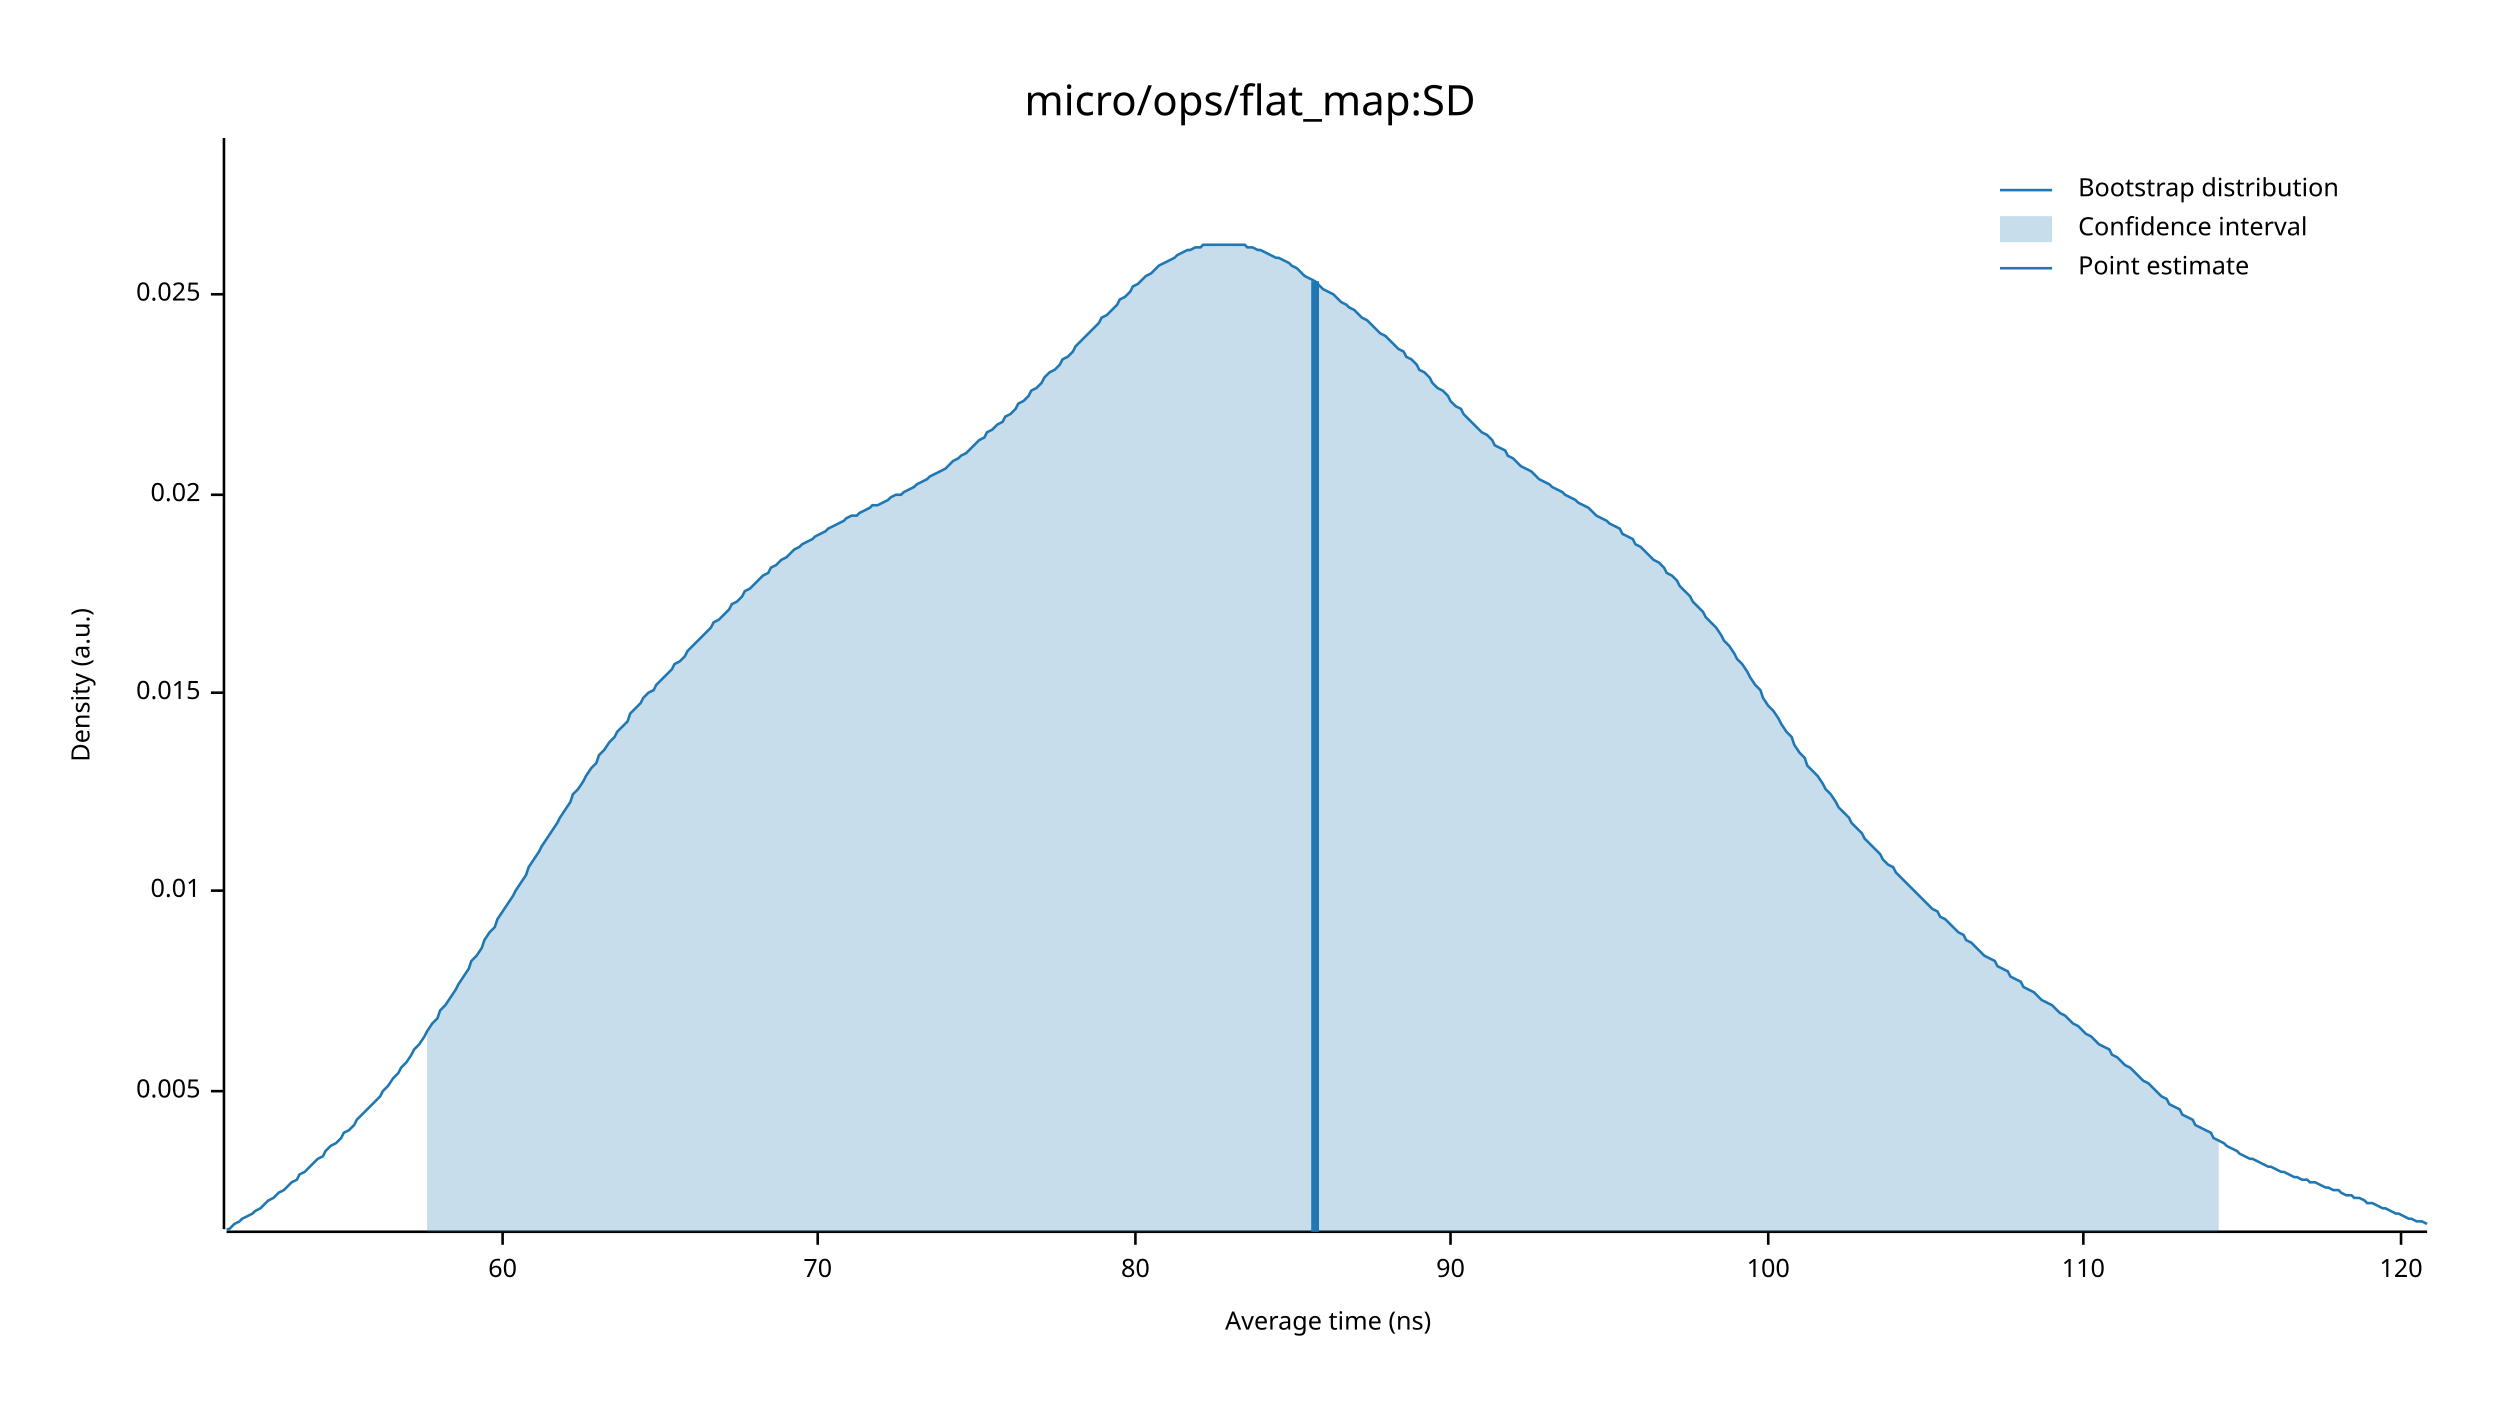
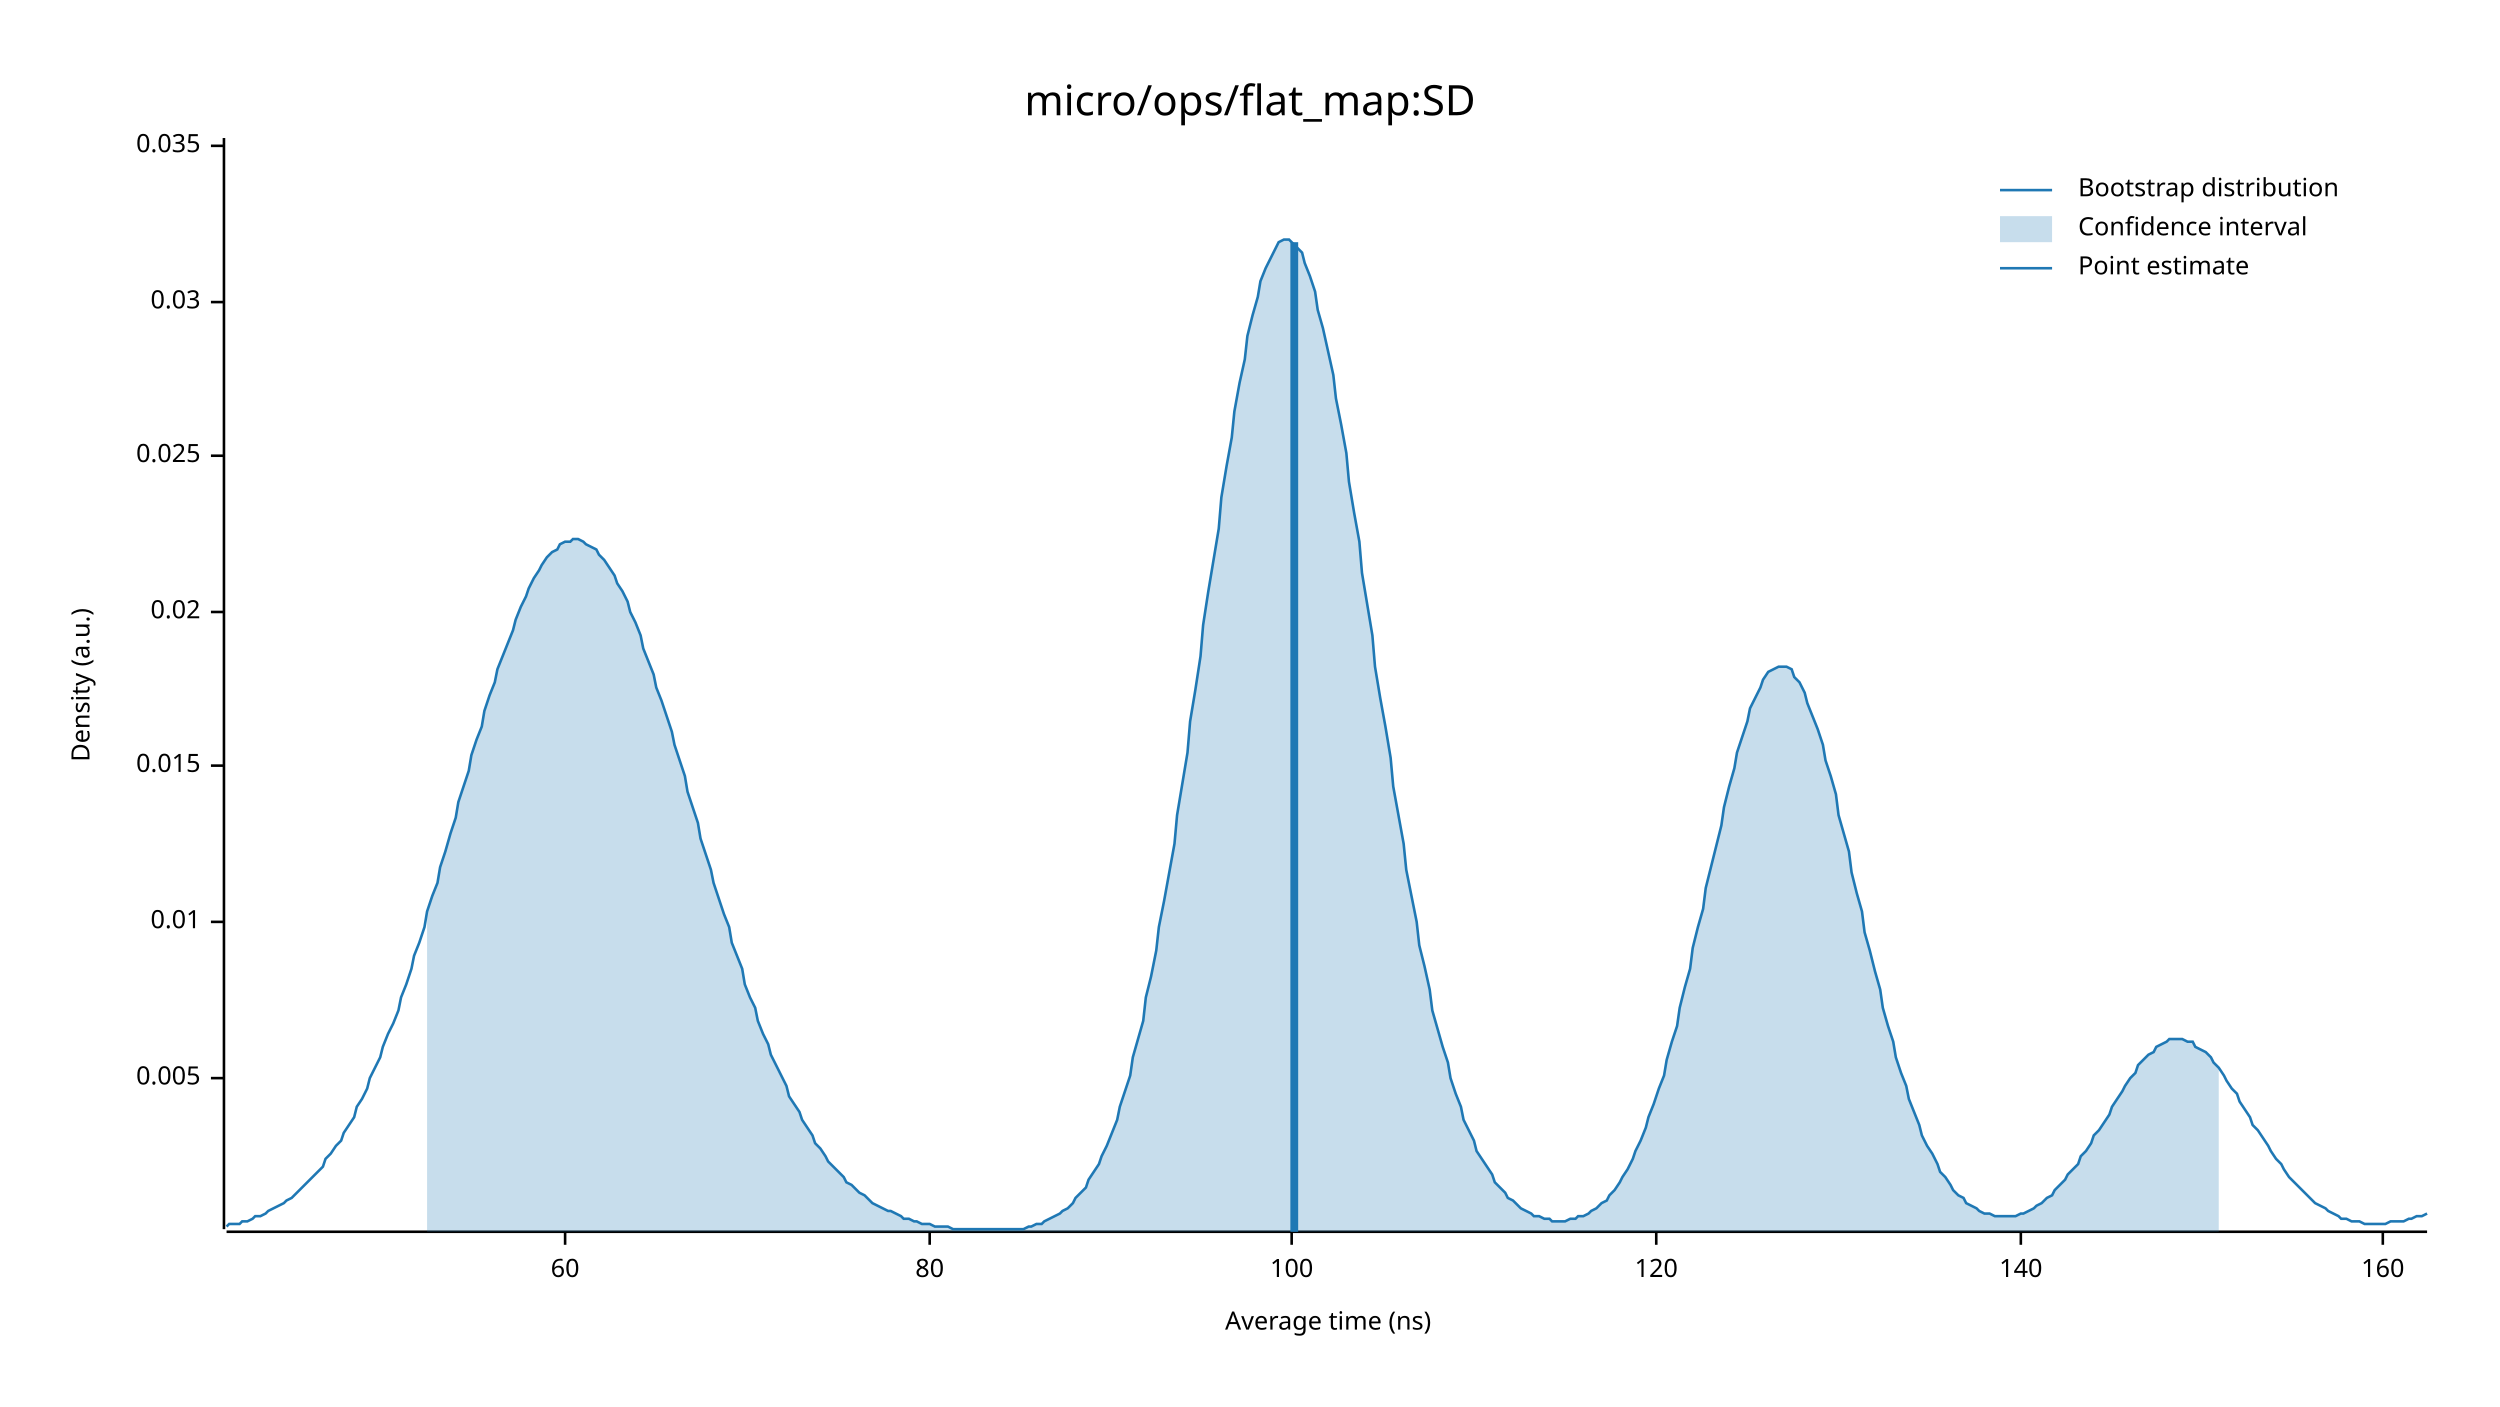
<svg xmlns="http://www.w3.org/2000/svg" width="960" height="540" viewBox="0 0 960 540">
  <text x="480" y="32" dy="0.76em" text-anchor="middle" font-family="sans-serif" font-size="16.129" opacity="1" fill="#000000">
micro/ops/flat_map:SD
</text>
  <text x="27" y="263" dy="0.76em" text-anchor="middle" font-family="sans-serif" font-size="9.677" opacity="1" fill="#000000" transform="rotate(270, 27, 263)">
Density (a.u.)
</text>
  <text x="510" y="513" dy="-0.5ex" text-anchor="middle" font-family="sans-serif" font-size="9.677" opacity="1" fill="#000000">
Average time (ns)
</text>
  <polyline fill="none" opacity="1" stroke="#000000" stroke-width="1" points="86,53 86,472 " />
-   <text x="77" y="419" dy="0.5ex" text-anchor="end" font-family="sans-serif" font-size="9.677" opacity="1" fill="#000000">
+   <text x="77" y="414" dy="0.5ex" text-anchor="end" font-family="sans-serif" font-size="9.677" opacity="1" fill="#000000">
0.005
</text>
-   <polyline fill="none" opacity="1" stroke="#000000" stroke-width="1" points="81,419 86,419 " />
-   <text x="77" y="342" dy="0.5ex" text-anchor="end" font-family="sans-serif" font-size="9.677" opacity="1" fill="#000000">
+   <polyline fill="none" opacity="1" stroke="#000000" stroke-width="1" points="81,414 86,414 " />
+   <text x="77" y="354" dy="0.5ex" text-anchor="end" font-family="sans-serif" font-size="9.677" opacity="1" fill="#000000">
0.01
</text>
-   <polyline fill="none" opacity="1" stroke="#000000" stroke-width="1" points="81,342 86,342 " />
-   <text x="77" y="266" dy="0.5ex" text-anchor="end" font-family="sans-serif" font-size="9.677" opacity="1" fill="#000000">
+   <polyline fill="none" opacity="1" stroke="#000000" stroke-width="1" points="81,354 86,354 " />
+   <text x="77" y="294" dy="0.5ex" text-anchor="end" font-family="sans-serif" font-size="9.677" opacity="1" fill="#000000">
0.015
</text>
-   <polyline fill="none" opacity="1" stroke="#000000" stroke-width="1" points="81,266 86,266 " />
-   <text x="77" y="190" dy="0.5ex" text-anchor="end" font-family="sans-serif" font-size="9.677" opacity="1" fill="#000000">
+   <polyline fill="none" opacity="1" stroke="#000000" stroke-width="1" points="81,294 86,294 " />
+   <text x="77" y="235" dy="0.5ex" text-anchor="end" font-family="sans-serif" font-size="9.677" opacity="1" fill="#000000">
0.02
</text>
-   <polyline fill="none" opacity="1" stroke="#000000" stroke-width="1" points="81,190 86,190 " />
-   <text x="77" y="113" dy="0.5ex" text-anchor="end" font-family="sans-serif" font-size="9.677" opacity="1" fill="#000000">
+   <polyline fill="none" opacity="1" stroke="#000000" stroke-width="1" points="81,235 86,235 " />
+   <text x="77" y="175" dy="0.5ex" text-anchor="end" font-family="sans-serif" font-size="9.677" opacity="1" fill="#000000">
0.025
</text>
-   <polyline fill="none" opacity="1" stroke="#000000" stroke-width="1" points="81,113 86,113 " />
+   <polyline fill="none" opacity="1" stroke="#000000" stroke-width="1" points="81,175 86,175 " />
+   <text x="77" y="116" dy="0.5ex" text-anchor="end" font-family="sans-serif" font-size="9.677" opacity="1" fill="#000000">
+ 0.03
+ </text>
+   <polyline fill="none" opacity="1" stroke="#000000" stroke-width="1" points="81,116 86,116 " />
+   <text x="77" y="56" dy="0.5ex" text-anchor="end" font-family="sans-serif" font-size="9.677" opacity="1" fill="#000000">
+ 0.035
+ </text>
+   <polyline fill="none" opacity="1" stroke="#000000" stroke-width="1" points="81,56 86,56 " />
  <polyline fill="none" opacity="1" stroke="#000000" stroke-width="1" points="87,473 932,473 " />
-   <text x="193" y="483" dy="0.76em" text-anchor="middle" font-family="sans-serif" font-size="9.677" opacity="1" fill="#000000">
+   <text x="217" y="483" dy="0.76em" text-anchor="middle" font-family="sans-serif" font-size="9.677" opacity="1" fill="#000000">
60
</text>
-   <polyline fill="none" opacity="1" stroke="#000000" stroke-width="1" points="193,473 193,478 " />
-   <text x="314" y="483" dy="0.76em" text-anchor="middle" font-family="sans-serif" font-size="9.677" opacity="1" fill="#000000">
- 70
- </text>
-   <polyline fill="none" opacity="1" stroke="#000000" stroke-width="1" points="314,473 314,478 " />
-   <text x="436" y="483" dy="0.76em" text-anchor="middle" font-family="sans-serif" font-size="9.677" opacity="1" fill="#000000">
+   <polyline fill="none" opacity="1" stroke="#000000" stroke-width="1" points="217,473 217,478 " />
+   <text x="357" y="483" dy="0.76em" text-anchor="middle" font-family="sans-serif" font-size="9.677" opacity="1" fill="#000000">
80
</text>
-   <polyline fill="none" opacity="1" stroke="#000000" stroke-width="1" points="436,473 436,478 " />
-   <text x="557" y="483" dy="0.76em" text-anchor="middle" font-family="sans-serif" font-size="9.677" opacity="1" fill="#000000">
- 90
- </text>
-   <polyline fill="none" opacity="1" stroke="#000000" stroke-width="1" points="557,473 557,478 " />
-   <text x="679" y="483" dy="0.76em" text-anchor="middle" font-family="sans-serif" font-size="9.677" opacity="1" fill="#000000">
+   <polyline fill="none" opacity="1" stroke="#000000" stroke-width="1" points="357,473 357,478 " />
+   <text x="496" y="483" dy="0.76em" text-anchor="middle" font-family="sans-serif" font-size="9.677" opacity="1" fill="#000000">
100
</text>
-   <polyline fill="none" opacity="1" stroke="#000000" stroke-width="1" points="679,473 679,478 " />
-   <text x="800" y="483" dy="0.76em" text-anchor="middle" font-family="sans-serif" font-size="9.677" opacity="1" fill="#000000">
- 110
- </text>
-   <polyline fill="none" opacity="1" stroke="#000000" stroke-width="1" points="800,473 800,478 " />
-   <text x="922" y="483" dy="0.76em" text-anchor="middle" font-family="sans-serif" font-size="9.677" opacity="1" fill="#000000">
+   <polyline fill="none" opacity="1" stroke="#000000" stroke-width="1" points="496,473 496,478 " />
+   <text x="636" y="483" dy="0.76em" text-anchor="middle" font-family="sans-serif" font-size="9.677" opacity="1" fill="#000000">
120
</text>
-   <polyline fill="none" opacity="1" stroke="#000000" stroke-width="1" points="922,473 922,478 " />
-   <polyline fill="none" opacity="1" stroke="#1F78B4" stroke-width="1" points="87,472 88,472 90,470 92,469 93,468 95,467 97,466 98,465 100,464 102,462 103,461 105,460 107,458 109,457 110,456 112,454 114,453 115,451 117,450 119,448 120,447 122,445 124,444 125,442 127,440 129,439 131,437 132,435 134,434 136,432 137,430 139,428 141,426 142,425 144,423 146,421 147,419 149,417 151,414 153,412 154,410 156,408 158,405 159,403 161,401 163,398 164,396 166,393 168,391 169,388 171,386 173,383 175,380 176,378 178,375 180,372 181,369 183,367 185,364 186,361 188,358 190,356 191,353 193,350 195,347 197,344 198,342 200,339 202,336 203,333 205,330 207,327 208,325 210,322 212,319 214,316 215,314 217,311 219,308 220,305 222,303 224,300 225,298 227,295 229,293 230,290 232,288 234,285 236,283 237,281 239,279 241,277 242,274 244,272 246,270 247,268 249,266 251,265 252,263 254,261 256,259 258,257 259,255 261,254 263,252 264,250 266,248 268,246 269,245 271,243 273,241 274,239 276,238 278,236 280,234 281,232 283,231 285,229 286,227 288,226 290,224 291,223 293,221 295,220 296,218 298,217 300,215 302,214 303,213 305,211 307,210 308,209 310,208 312,207 313,206 315,205 317,204 318,203 320,202 322,201 324,200 325,199 327,198 329,198 330,197 332,196 334,195 335,194 337,194 339,193 341,192 342,191 344,190 346,190 347,189 349,188 351,187 352,186 354,185 356,184 357,183 359,182 361,181 363,180 364,179 366,177 368,176 369,175 371,174 373,172 374,171 376,169 378,168 379,166 381,165 383,163 385,162 386,160 388,159 390,157 391,155 393,154 395,152 396,150 398,149 400,147 401,145 403,143 405,142 407,140 408,138 410,137 412,135 413,133 415,131 417,129 418,128 420,126 422,124 423,122 425,121 427,119 429,117 430,115 432,114 434,112 435,110 437,109 439,107 440,106 442,105 444,103 445,102 447,101 449,100 451,99 452,98 454,97 456,96 457,96 459,95 461,95 462,94 464,94 466,94 468,94 469,94 471,94 473,94 474,94 476,94 478,94 479,95 481,95 483,96 484,96 486,97 488,98 490,99 491,99 493,100 495,101 496,102 498,103 500,105 501,106 503,107 505,108 506,109 508,111 510,112 512,113 513,114 515,116 517,117 518,118 520,119 522,121 523,122 525,123 527,125 528,126 530,128 532,129 534,131 535,132 537,134 539,135 540,137 542,138 544,140 545,142 547,143 549,145 550,147 552,149 554,150 556,152 557,154 559,156 561,157 562,159 564,161 566,163 567,164 569,166 571,167 573,169 574,171 576,172 578,173 579,175 581,176 583,178 584,179 586,180 588,181 589,182 591,184 593,185 595,186 596,187 598,188 600,189 601,190 603,191 605,192 606,193 608,194 610,195 611,196 613,198 615,199 617,200 618,201 620,202 622,203 623,205 625,206 627,207 628,209 630,210 632,212 633,213 635,215 637,216 639,218 640,220 642,221 644,223 645,225 647,227 649,229 650,231 652,233 654,235 655,237 657,239 659,241 661,244 662,246 664,248 666,251 667,253 669,255 671,258 672,260 674,263 676,265 677,268 679,271 681,273 683,276 684,278 686,281 688,283 689,286 691,289 693,291 694,294 696,296 698,298 700,301 701,303 703,305 705,308 706,310 708,312 710,314 711,316 713,318 715,320 716,322 718,324 720,326 722,328 723,330 725,332 727,333 728,335 730,337 732,339 733,340 735,342 737,344 738,345 740,347 742,349 744,350 745,352 747,353 749,355 750,356 752,358 754,359 755,361 757,362 759,364 760,365 762,367 764,368 766,369 767,371 769,372 771,373 772,375 774,376 776,377 777,379 779,380 781,381 782,382 784,384 786,385 788,386 789,387 791,389 793,390 794,391 796,393 798,394 799,395 801,397 803,398 804,399 806,401 808,402 810,403 811,405 813,406 815,408 816,409 818,410 820,412 821,413 823,415 825,416 827,418 828,419 830,421 832,422 833,424 835,425 837,426 838,428 840,429 842,430 843,432 845,433 847,434 849,435 850,437 852,438 854,439 855,440 857,441 859,442 860,443 862,444 864,445 865,445 867,446 869,447 871,448 872,448 874,449 876,450 877,450 879,451 881,452 882,452 884,453 886,453 887,454 889,454 891,455 893,456 894,456 896,457 898,457 899,458 901,459 903,459 904,460 906,460 908,461 909,462 911,462 913,463 915,464 916,464 918,465 920,466 921,466 923,467 925,468 926,468 928,469 930,469 932,470 " />
-   <polygon opacity="0.25" fill="#1F78B4" points="164,396 166,393 168,391 169,388 171,386 173,383 175,380 176,378 178,375 180,372 181,369 183,367 185,364 186,361 188,358 190,356 191,353 193,350 195,347 197,344 198,342 200,339 202,336 203,333 205,330 207,327 208,325 210,322 212,319 214,316 215,314 217,311 219,308 220,305 222,303 224,300 225,298 227,295 229,293 230,290 232,288 234,285 236,283 237,281 239,279 241,277 242,274 244,272 246,270 247,268 249,266 251,265 252,263 254,261 256,259 258,257 259,255 261,254 263,252 264,250 266,248 268,246 269,245 271,243 273,241 274,239 276,238 278,236 280,234 281,232 283,231 285,229 286,227 288,226 290,224 291,223 293,221 295,220 296,218 298,217 300,215 302,214 303,213 305,211 307,210 308,209 310,208 312,207 313,206 315,205 317,204 318,203 320,202 322,201 324,200 325,199 327,198 329,198 330,197 332,196 334,195 335,194 337,194 339,193 341,192 342,191 344,190 346,190 347,189 349,188 351,187 352,186 354,185 356,184 357,183 359,182 361,181 363,180 364,179 366,177 368,176 369,175 371,174 373,172 374,171 376,169 378,168 379,166 381,165 383,163 385,162 386,160 388,159 390,157 391,155 393,154 395,152 396,150 398,149 400,147 401,145 403,143 405,142 407,140 408,138 410,137 412,135 413,133 415,131 417,129 418,128 420,126 422,124 423,122 425,121 427,119 429,117 430,115 432,114 434,112 435,110 437,109 439,107 440,106 442,105 444,103 445,102 447,101 449,100 451,99 452,98 454,97 456,96 457,96 459,95 461,95 462,94 464,94 466,94 468,94 469,94 471,94 473,94 474,94 476,94 478,94 479,95 481,95 483,96 484,96 486,97 488,98 490,99 491,99 493,100 495,101 496,102 498,103 500,105 501,106 503,107 505,108 506,109 508,111 510,112 512,113 513,114 515,116 517,117 518,118 520,119 522,121 523,122 525,123 527,125 528,126 530,128 532,129 534,131 535,132 537,134 539,135 540,137 542,138 544,140 545,142 547,143 549,145 550,147 552,149 554,150 556,152 557,154 559,156 561,157 562,159 564,161 566,163 567,164 569,166 571,167 573,169 574,171 576,172 578,173 579,175 581,176 583,178 584,179 586,180 588,181 589,182 591,184 593,185 595,186 596,187 598,188 600,189 601,190 603,191 605,192 606,193 608,194 610,195 611,196 613,198 615,199 617,200 618,201 620,202 622,203 623,205 625,206 627,207 628,209 630,210 632,212 633,213 635,215 637,216 639,218 640,220 642,221 644,223 645,225 647,227 649,229 650,231 652,233 654,235 655,237 657,239 659,241 661,244 662,246 664,248 666,251 667,253 669,255 671,258 672,260 674,263 676,265 677,268 679,271 681,273 683,276 684,278 686,281 688,283 689,286 691,289 693,291 694,294 696,296 698,298 700,301 701,303 703,305 705,308 706,310 708,312 710,314 711,316 713,318 715,320 716,322 718,324 720,326 722,328 723,330 725,332 727,333 728,335 730,337 732,339 733,340 735,342 737,344 738,345 740,347 742,349 744,350 745,352 747,353 749,355 750,356 752,358 754,359 755,361 757,362 759,364 760,365 762,367 764,368 766,369 767,371 769,372 771,373 772,375 774,376 776,377 777,379 779,380 781,381 782,382 784,384 786,385 788,386 789,387 791,389 793,390 794,391 796,393 798,394 799,395 801,397 803,398 804,399 806,401 808,402 810,403 811,405 813,406 815,408 816,409 818,410 820,412 821,413 823,415 825,416 827,418 828,419 830,421 832,422 833,424 835,425 837,426 838,428 840,429 842,430 843,432 845,433 847,434 849,435 850,437 852,438 852,473 164,473 " />
-   <polyline fill="none" opacity="1" stroke="#1F78B4" stroke-width="3" points="505,473 505,108 " />
+   <polyline fill="none" opacity="1" stroke="#000000" stroke-width="1" points="636,473 636,478 " />
+   <text x="776" y="483" dy="0.76em" text-anchor="middle" font-family="sans-serif" font-size="9.677" opacity="1" fill="#000000">
+ 140
+ </text>
+   <polyline fill="none" opacity="1" stroke="#000000" stroke-width="1" points="776,473 776,478 " />
+   <text x="915" y="483" dy="0.76em" text-anchor="middle" font-family="sans-serif" font-size="9.677" opacity="1" fill="#000000">
+ 160
+ </text>
+   <polyline fill="none" opacity="1" stroke="#000000" stroke-width="1" points="915,473 915,478 " />
+   <polyline fill="none" opacity="1" stroke="#1F78B4" stroke-width="1" points="87,471 88,470 90,470 92,470 93,469 95,469 97,468 98,467 100,467 102,466 103,465 105,464 107,463 109,462 110,461 112,460 114,458 115,457 117,455 119,453 120,452 122,450 124,448 125,445 127,443 129,440 131,438 132,435 134,432 136,429 137,425 139,422 141,418 142,414 144,410 146,406 147,402 149,397 151,393 153,388 154,383 156,378 158,372 159,367 161,362 163,356 164,350 166,344 168,339 169,333 171,327 173,320 175,314 176,308 178,302 180,296 181,290 183,284 185,279 186,273 188,267 190,262 191,257 193,252 195,247 197,242 198,238 200,233 202,229 203,226 205,222 207,219 208,217 210,214 212,212 214,211 215,209 217,208 219,208 220,207 222,207 224,208 225,209 227,210 229,211 230,213 232,215 234,218 236,221 237,224 239,227 241,231 242,235 244,239 246,244 247,249 249,254 251,259 252,264 254,269 256,275 258,281 259,286 261,292 263,298 264,304 266,310 268,316 269,322 271,328 273,334 274,339 276,345 278,351 280,356 281,362 283,367 285,372 286,378 288,383 290,387 291,392 293,397 295,401 296,405 298,409 300,413 302,417 303,421 305,424 307,427 308,430 310,433 312,436 313,439 315,441 317,444 318,446 320,448 322,450 324,452 325,454 327,455 329,457 330,458 332,459 334,461 335,462 337,463 339,464 341,465 342,465 344,466 346,467 347,468 349,468 351,469 352,469 354,470 356,470 357,470 359,471 361,471 363,471 364,471 366,472 368,472 369,472 371,472 373,472 374,472 376,472 378,472 379,472 381,472 383,472 385,472 386,472 388,472 390,472 391,472 393,472 395,471 396,471 398,470 400,470 401,469 403,468 405,467 407,466 408,465 410,464 412,462 413,460 415,458 417,456 418,453 420,450 422,447 423,444 425,440 427,435 429,430 430,425 432,419 434,413 435,406 437,399 439,392 440,383 442,375 444,365 445,356 447,346 449,335 451,324 452,313 454,301 456,289 457,277 459,265 461,252 462,240 464,227 466,215 468,203 469,191 471,179 473,168 474,158 476,147 478,138 479,129 481,121 483,114 484,108 486,103 488,99 490,95 491,93 493,92 495,92 496,93 498,95 500,97 501,101 503,106 505,112 506,119 508,126 510,135 512,144 513,153 515,163 517,174 518,185 520,197 522,208 523,220 525,232 527,244 528,256 530,268 532,279 534,291 535,302 537,313 539,324 540,334 542,344 544,354 545,363 547,371 549,380 550,388 552,395 554,402 556,408 557,414 559,420 561,425 562,430 564,434 566,438 567,442 569,445 571,448 573,451 574,454 576,456 578,458 579,460 581,461 583,463 584,464 586,465 588,466 589,467 591,467 593,468 595,468 596,469 598,469 600,469 601,469 603,468 605,468 606,467 608,467 610,466 611,465 613,464 615,462 617,461 618,459 620,457 622,454 623,452 625,449 627,445 628,442 630,438 632,433 633,429 635,424 637,418 639,413 640,407 642,400 644,394 645,387 647,379 649,372 650,364 652,356 654,349 655,341 657,333 659,325 661,317 662,310 664,302 666,295 667,289 669,283 671,277 672,272 674,268 676,264 677,261 679,258 681,257 683,256 684,256 686,256 688,257 689,260 691,262 693,266 694,270 696,275 698,280 700,286 701,292 703,298 705,305 706,313 708,320 710,327 711,335 713,343 715,350 716,358 718,365 720,373 722,380 723,387 725,394 727,400 728,406 730,412 732,417 733,422 735,427 737,432 738,436 740,440 742,443 744,447 745,450 747,452 749,455 750,457 752,459 754,460 755,462 757,463 759,464 760,465 762,466 764,466 766,467 767,467 769,467 771,467 772,467 774,467 776,466 777,466 779,465 781,464 782,463 784,462 786,460 788,459 789,457 791,455 793,453 794,451 796,449 798,447 799,444 801,442 803,439 804,436 806,434 808,431 810,428 811,425 813,422 815,419 816,417 818,414 820,412 821,409 823,407 825,405 827,404 828,402 830,401 832,400 833,399 835,399 837,399 838,399 840,400 842,400 843,402 845,403 847,404 849,406 850,408 852,410 854,413 855,415 857,418 859,420 860,423 862,426 864,429 865,432 867,434 869,437 871,440 872,442 874,445 876,447 877,449 879,452 881,454 882,455 884,457 886,459 887,460 889,462 891,463 893,464 894,465 896,466 898,467 899,468 901,468 903,469 904,469 906,469 908,470 909,470 911,470 913,470 915,470 916,470 918,469 920,469 921,469 923,469 925,468 926,468 928,467 930,467 932,466 " />
+   <polygon opacity="0.25" fill="#1F78B4" points="164,350 166,344 168,339 169,333 171,327 173,320 175,314 176,308 178,302 180,296 181,290 183,284 185,279 186,273 188,267 190,262 191,257 193,252 195,247 197,242 198,238 200,233 202,229 203,226 205,222 207,219 208,217 210,214 212,212 214,211 215,209 217,208 219,208 220,207 222,207 224,208 225,209 227,210 229,211 230,213 232,215 234,218 236,221 237,224 239,227 241,231 242,235 244,239 246,244 247,249 249,254 251,259 252,264 254,269 256,275 258,281 259,286 261,292 263,298 264,304 266,310 268,316 269,322 271,328 273,334 274,339 276,345 278,351 280,356 281,362 283,367 285,372 286,378 288,383 290,387 291,392 293,397 295,401 296,405 298,409 300,413 302,417 303,421 305,424 307,427 308,430 310,433 312,436 313,439 315,441 317,444 318,446 320,448 322,450 324,452 325,454 327,455 329,457 330,458 332,459 334,461 335,462 337,463 339,464 341,465 342,465 344,466 346,467 347,468 349,468 351,469 352,469 354,470 356,470 357,470 359,471 361,471 363,471 364,471 366,472 368,472 369,472 371,472 373,472 374,472 376,472 378,472 379,472 381,472 383,472 385,472 386,472 388,472 390,472 391,472 393,472 395,471 396,471 398,470 400,470 401,469 403,468 405,467 407,466 408,465 410,464 412,462 413,460 415,458 417,456 418,453 420,450 422,447 423,444 425,440 427,435 429,430 430,425 432,419 434,413 435,406 437,399 439,392 440,383 442,375 444,365 445,356 447,346 449,335 451,324 452,313 454,301 456,289 457,277 459,265 461,252 462,240 464,227 466,215 468,203 469,191 471,179 473,168 474,158 476,147 478,138 479,129 481,121 483,114 484,108 486,103 488,99 490,95 491,93 493,92 495,92 496,93 498,95 500,97 501,101 503,106 505,112 506,119 508,126 510,135 512,144 513,153 515,163 517,174 518,185 520,197 522,208 523,220 525,232 527,244 528,256 530,268 532,279 534,291 535,302 537,313 539,324 540,334 542,344 544,354 545,363 547,371 549,380 550,388 552,395 554,402 556,408 557,414 559,420 561,425 562,430 564,434 566,438 567,442 569,445 571,448 573,451 574,454 576,456 578,458 579,460 581,461 583,463 584,464 586,465 588,466 589,467 591,467 593,468 595,468 596,469 598,469 600,469 601,469 603,468 605,468 606,467 608,467 610,466 611,465 613,464 615,462 617,461 618,459 620,457 622,454 623,452 625,449 627,445 628,442 630,438 632,433 633,429 635,424 637,418 639,413 640,407 642,400 644,394 645,387 647,379 649,372 650,364 652,356 654,349 655,341 657,333 659,325 661,317 662,310 664,302 666,295 667,289 669,283 671,277 672,272 674,268 676,264 677,261 679,258 681,257 683,256 684,256 686,256 688,257 689,260 691,262 693,266 694,270 696,275 698,280 700,286 701,292 703,298 705,305 706,313 708,320 710,327 711,335 713,343 715,350 716,358 718,365 720,373 722,380 723,387 725,394 727,400 728,406 730,412 732,417 733,422 735,427 737,432 738,436 740,440 742,443 744,447 745,450 747,452 749,455 750,457 752,459 754,460 755,462 757,463 759,464 760,465 762,466 764,466 766,467 767,467 769,467 771,467 772,467 774,467 776,466 777,466 779,465 781,464 782,463 784,462 786,460 788,459 789,457 791,455 793,453 794,451 796,449 798,447 799,444 801,442 803,439 804,436 806,434 808,431 810,428 811,425 813,422 815,419 816,417 818,414 820,412 821,409 823,407 825,405 827,404 828,402 830,401 832,400 833,399 835,399 837,399 838,399 840,400 842,400 843,402 845,403 847,404 849,406 850,408 852,410 852,473 164,473 " />
+   <polyline fill="none" opacity="1" stroke="#1F78B4" stroke-width="3" points="497,473 497,93 " />
  <text x="798" y="68" dy="0.76em" text-anchor="start" font-family="sans-serif" font-size="9.677" opacity="1" fill="#000000">
Bootstrap distribution
</text>
  <text x="798" y="83" dy="0.76em" text-anchor="start" font-family="sans-serif" font-size="9.677" opacity="1" fill="#000000">
Confidence interval
</text>
  <text x="798" y="98" dy="0.76em" text-anchor="start" font-family="sans-serif" font-size="9.677" opacity="1" fill="#000000">
Point estimate
</text>
  <polyline fill="none" opacity="1" stroke="#1F78B4" stroke-width="1" points="768,73 788,73 " />
  <rect x="768" y="83" width="20" height="10" opacity="0.25" fill="#1F78B4" stroke="none" />
  <polyline fill="none" opacity="1" stroke="#1F78B4" stroke-width="1" points="768,103 788,103 " />
</svg>
